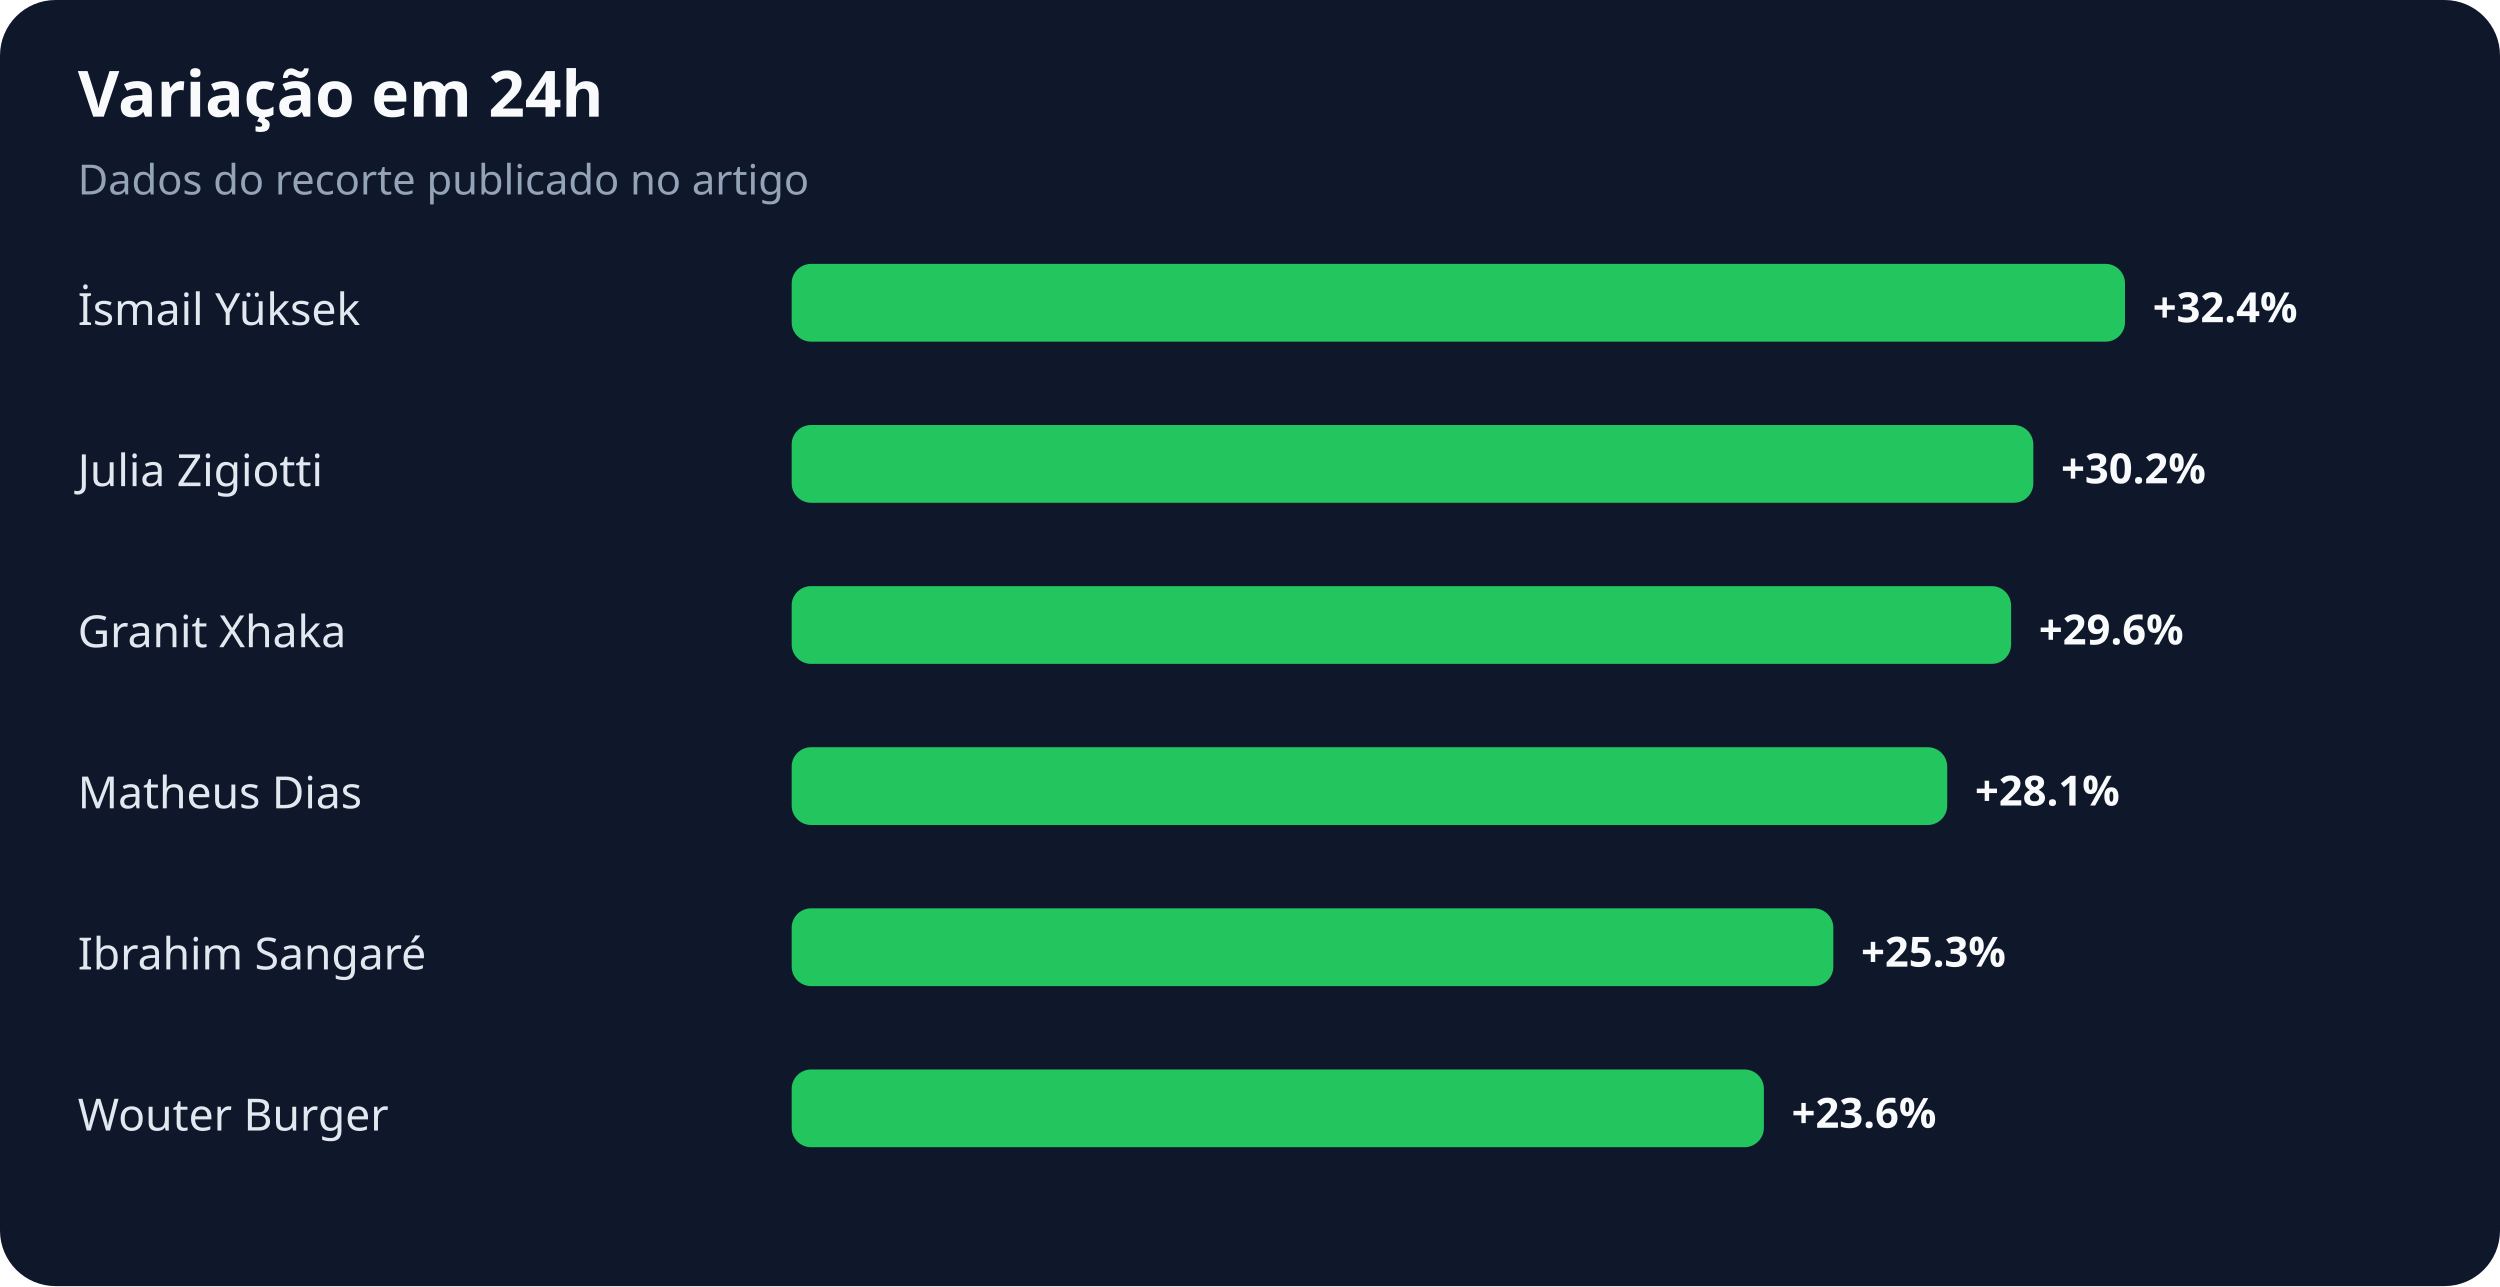
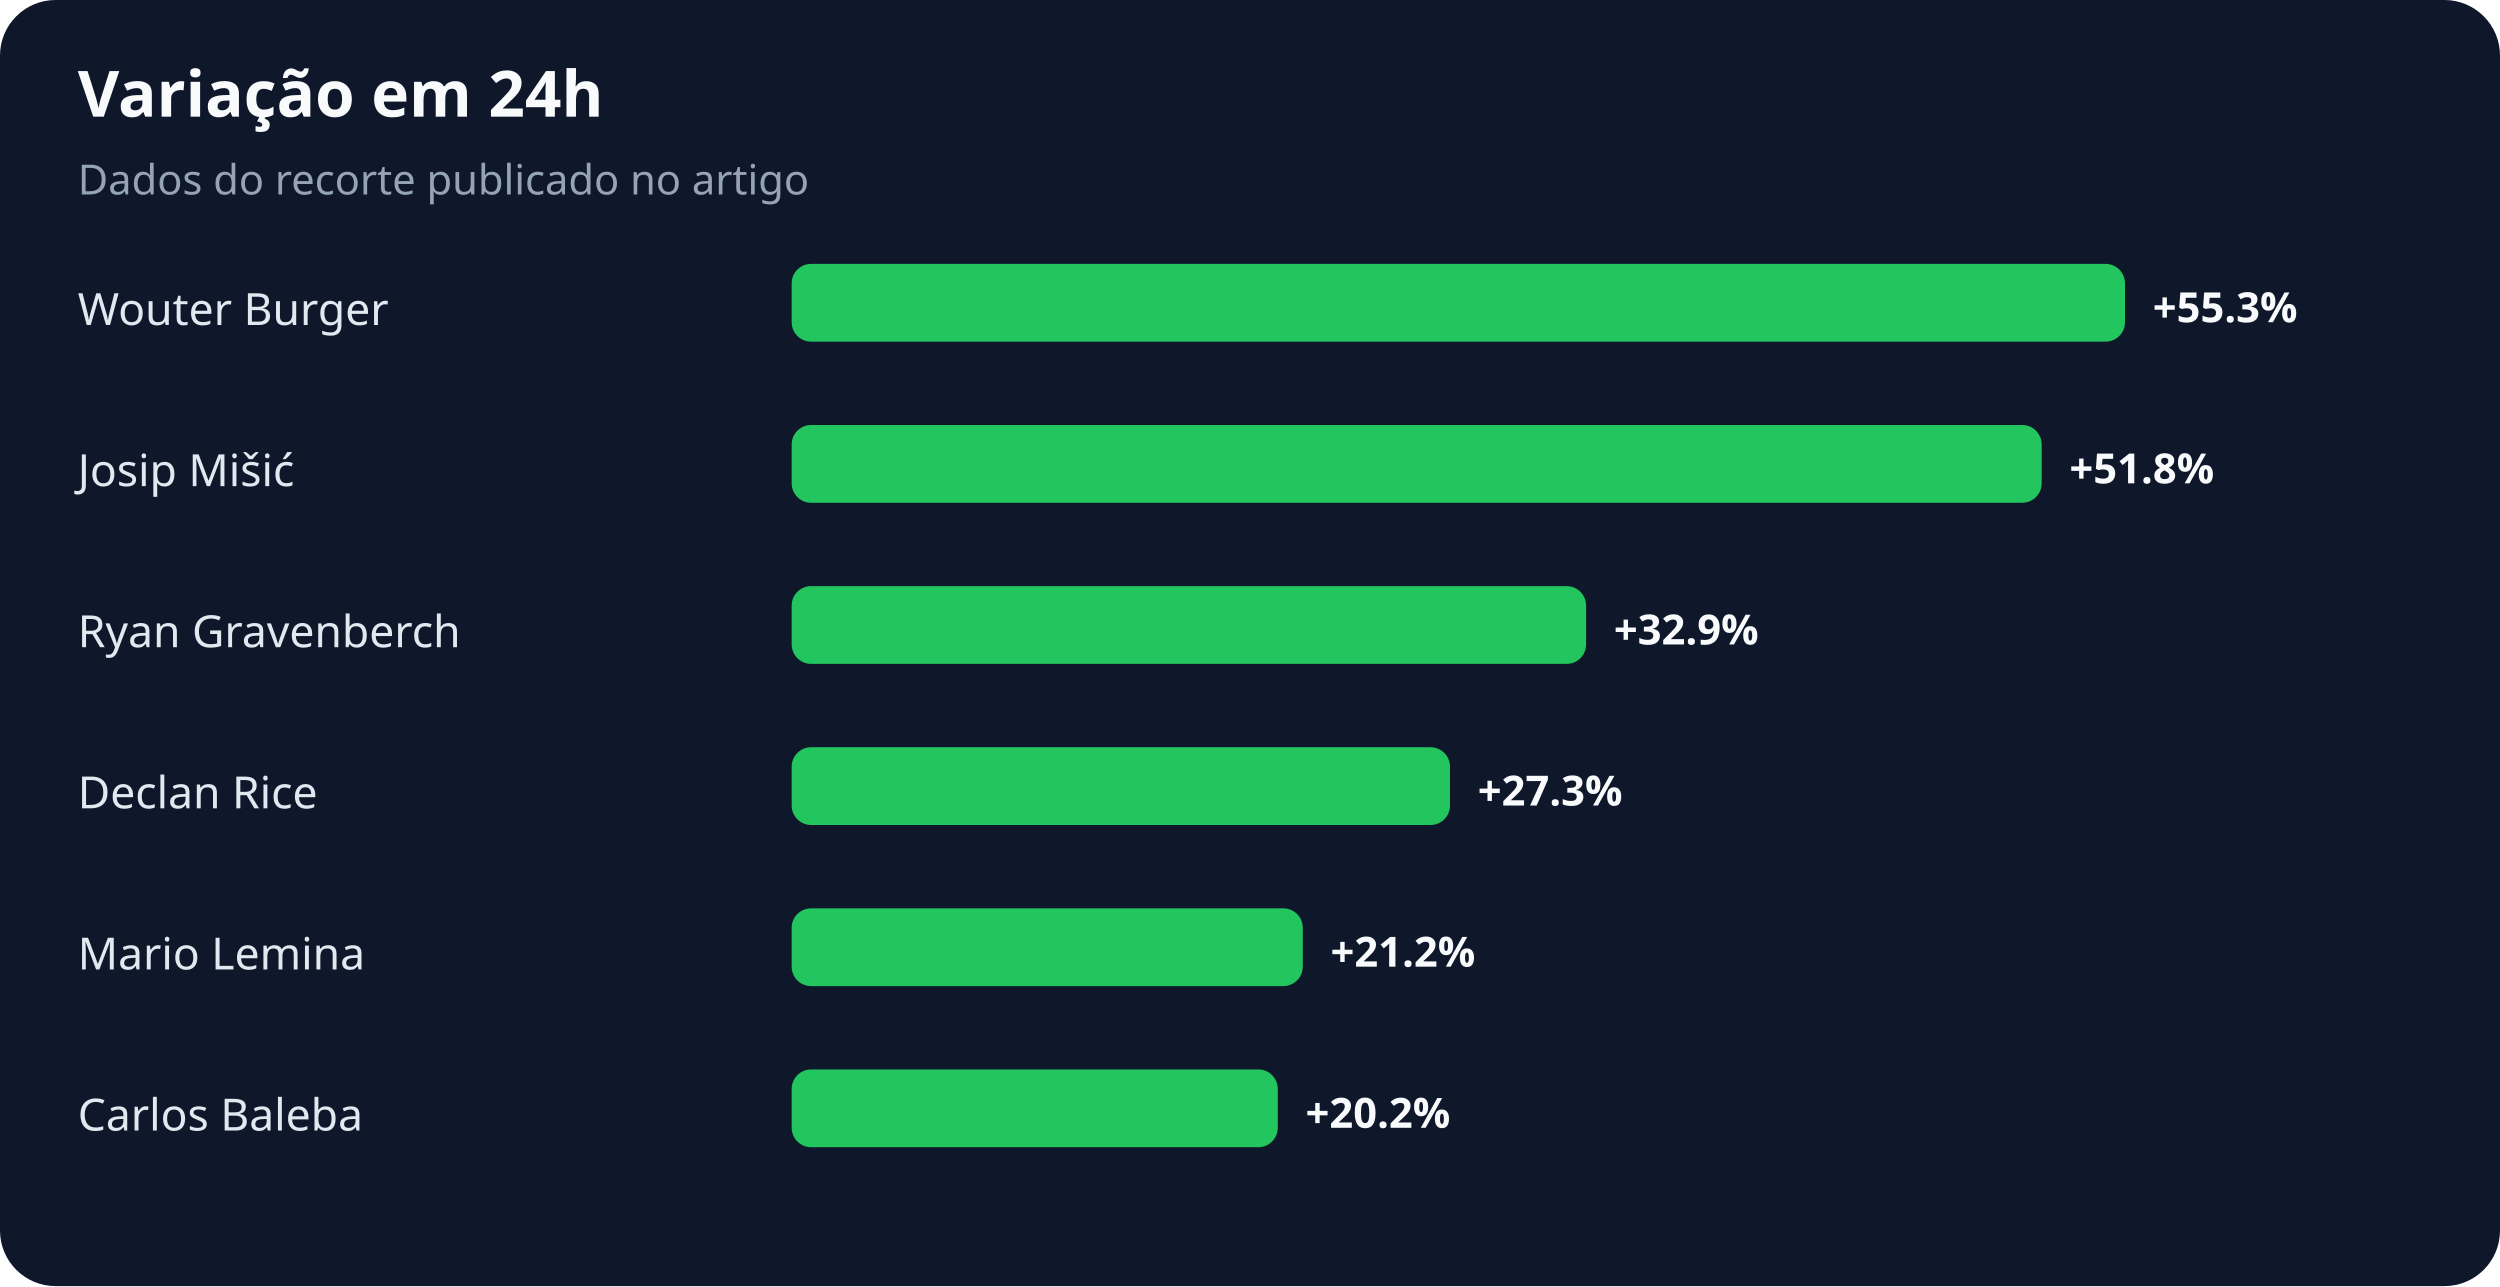
<svg xmlns="http://www.w3.org/2000/svg" width="900" height="463" viewBox="0 0 900 463" role="img" aria-labelledby="title desc">
  <rect width="100%" height="100%" rx="20" fill="#0f172a" />
  <text x="28" y="42" fill="#f8fafc" font-family="system-ui,sans-serif" font-size="23" font-weight="700">Variação em 24h</text>
  <text x="28" y="70" fill="#94a3b8" font-family="system-ui,sans-serif" font-size="15">Dados do recorte publicado no artigo</text>
-   <text x="28" y="117" fill="#e2e8f0" font-family="system-ui,sans-serif" font-size="16">İsmail Yüksek</text>
+   <text x="28" y="117" fill="#e2e8f0" font-family="system-ui,sans-serif" font-size="16">Wouter Burger</text>
  <rect x="285" y="95" width="480" height="28" rx="7" fill="#22c55e" />
-   <text x="775" y="116" fill="#f8fafc" font-family="system-ui,sans-serif" font-size="15" font-weight="700">+32.4%</text>
-   <text x="28" y="175" fill="#e2e8f0" font-family="system-ui,sans-serif" font-size="16">Julia Zigiotti</text>
-   <rect x="285" y="153" width="447" height="28" rx="7" fill="#22c55e" />
-   <text x="742" y="174" fill="#f8fafc" font-family="system-ui,sans-serif" font-size="15" font-weight="700">+30.2%</text>
-   <text x="28" y="233" fill="#e2e8f0" font-family="system-ui,sans-serif" font-size="16">Granit Xhaka</text>
-   <rect x="285" y="211" width="439" height="28" rx="7" fill="#22c55e" />
-   <text x="734" y="232" fill="#f8fafc" font-family="system-ui,sans-serif" font-size="15" font-weight="700">+29.6%</text>
-   <text x="28" y="291" fill="#e2e8f0" font-family="system-ui,sans-serif" font-size="16">Matheus Dias</text>
-   <rect x="285" y="269" width="416" height="28" rx="7" fill="#22c55e" />
-   <text x="711" y="290" fill="#f8fafc" font-family="system-ui,sans-serif" font-size="15" font-weight="700">+28.1%</text>
-   <text x="28" y="349" fill="#e2e8f0" font-family="system-ui,sans-serif" font-size="16">Ibrahim Sangaré</text>
-   <rect x="285" y="327" width="375" height="28" rx="7" fill="#22c55e" />
-   <text x="670" y="348" fill="#f8fafc" font-family="system-ui,sans-serif" font-size="15" font-weight="700">+25.3%</text>
-   <text x="28" y="407" fill="#e2e8f0" font-family="system-ui,sans-serif" font-size="16">Wouter Burger</text>
-   <rect x="285" y="385" width="350" height="28" rx="7" fill="#22c55e" />
-   <text x="645" y="406" fill="#f8fafc" font-family="system-ui,sans-serif" font-size="15" font-weight="700">+23.6%</text>
+   <text x="775" y="116" fill="#f8fafc" font-family="system-ui,sans-serif" font-size="15" font-weight="700">+55.3%</text>
+   <text x="28" y="175" fill="#e2e8f0" font-family="system-ui,sans-serif" font-size="16">Josip Mišić</text>
+   <rect x="285" y="153" width="450" height="28" rx="7" fill="#22c55e" />
+   <text x="745" y="174" fill="#f8fafc" font-family="system-ui,sans-serif" font-size="15" font-weight="700">+51.8%</text>
+   <text x="28" y="233" fill="#e2e8f0" font-family="system-ui,sans-serif" font-size="16">Ryan Gravenberch</text>
+   <rect x="285" y="211" width="286" height="28" rx="7" fill="#22c55e" />
+   <text x="581" y="232" fill="#f8fafc" font-family="system-ui,sans-serif" font-size="15" font-weight="700">+32.9%</text>
+   <text x="28" y="291" fill="#e2e8f0" font-family="system-ui,sans-serif" font-size="16">Declan Rice</text>
+   <rect x="285" y="269" width="237" height="28" rx="7" fill="#22c55e" />
+   <text x="532" y="290" fill="#f8fafc" font-family="system-ui,sans-serif" font-size="15" font-weight="700">+27.3%</text>
+   <text x="28" y="349" fill="#e2e8f0" font-family="system-ui,sans-serif" font-size="16">Mario Lemina</text>
+   <rect x="285" y="327" width="184" height="28" rx="7" fill="#22c55e" />
+   <text x="479" y="348" fill="#f8fafc" font-family="system-ui,sans-serif" font-size="15" font-weight="700">+21.2%</text>
+   <text x="28" y="407" fill="#e2e8f0" font-family="system-ui,sans-serif" font-size="16">Carlos Baleba</text>
+   <rect x="285" y="385" width="175" height="28" rx="7" fill="#22c55e" />
+   <text x="470" y="406" fill="#f8fafc" font-family="system-ui,sans-serif" font-size="15" font-weight="700">+20.2%</text>
</svg>
